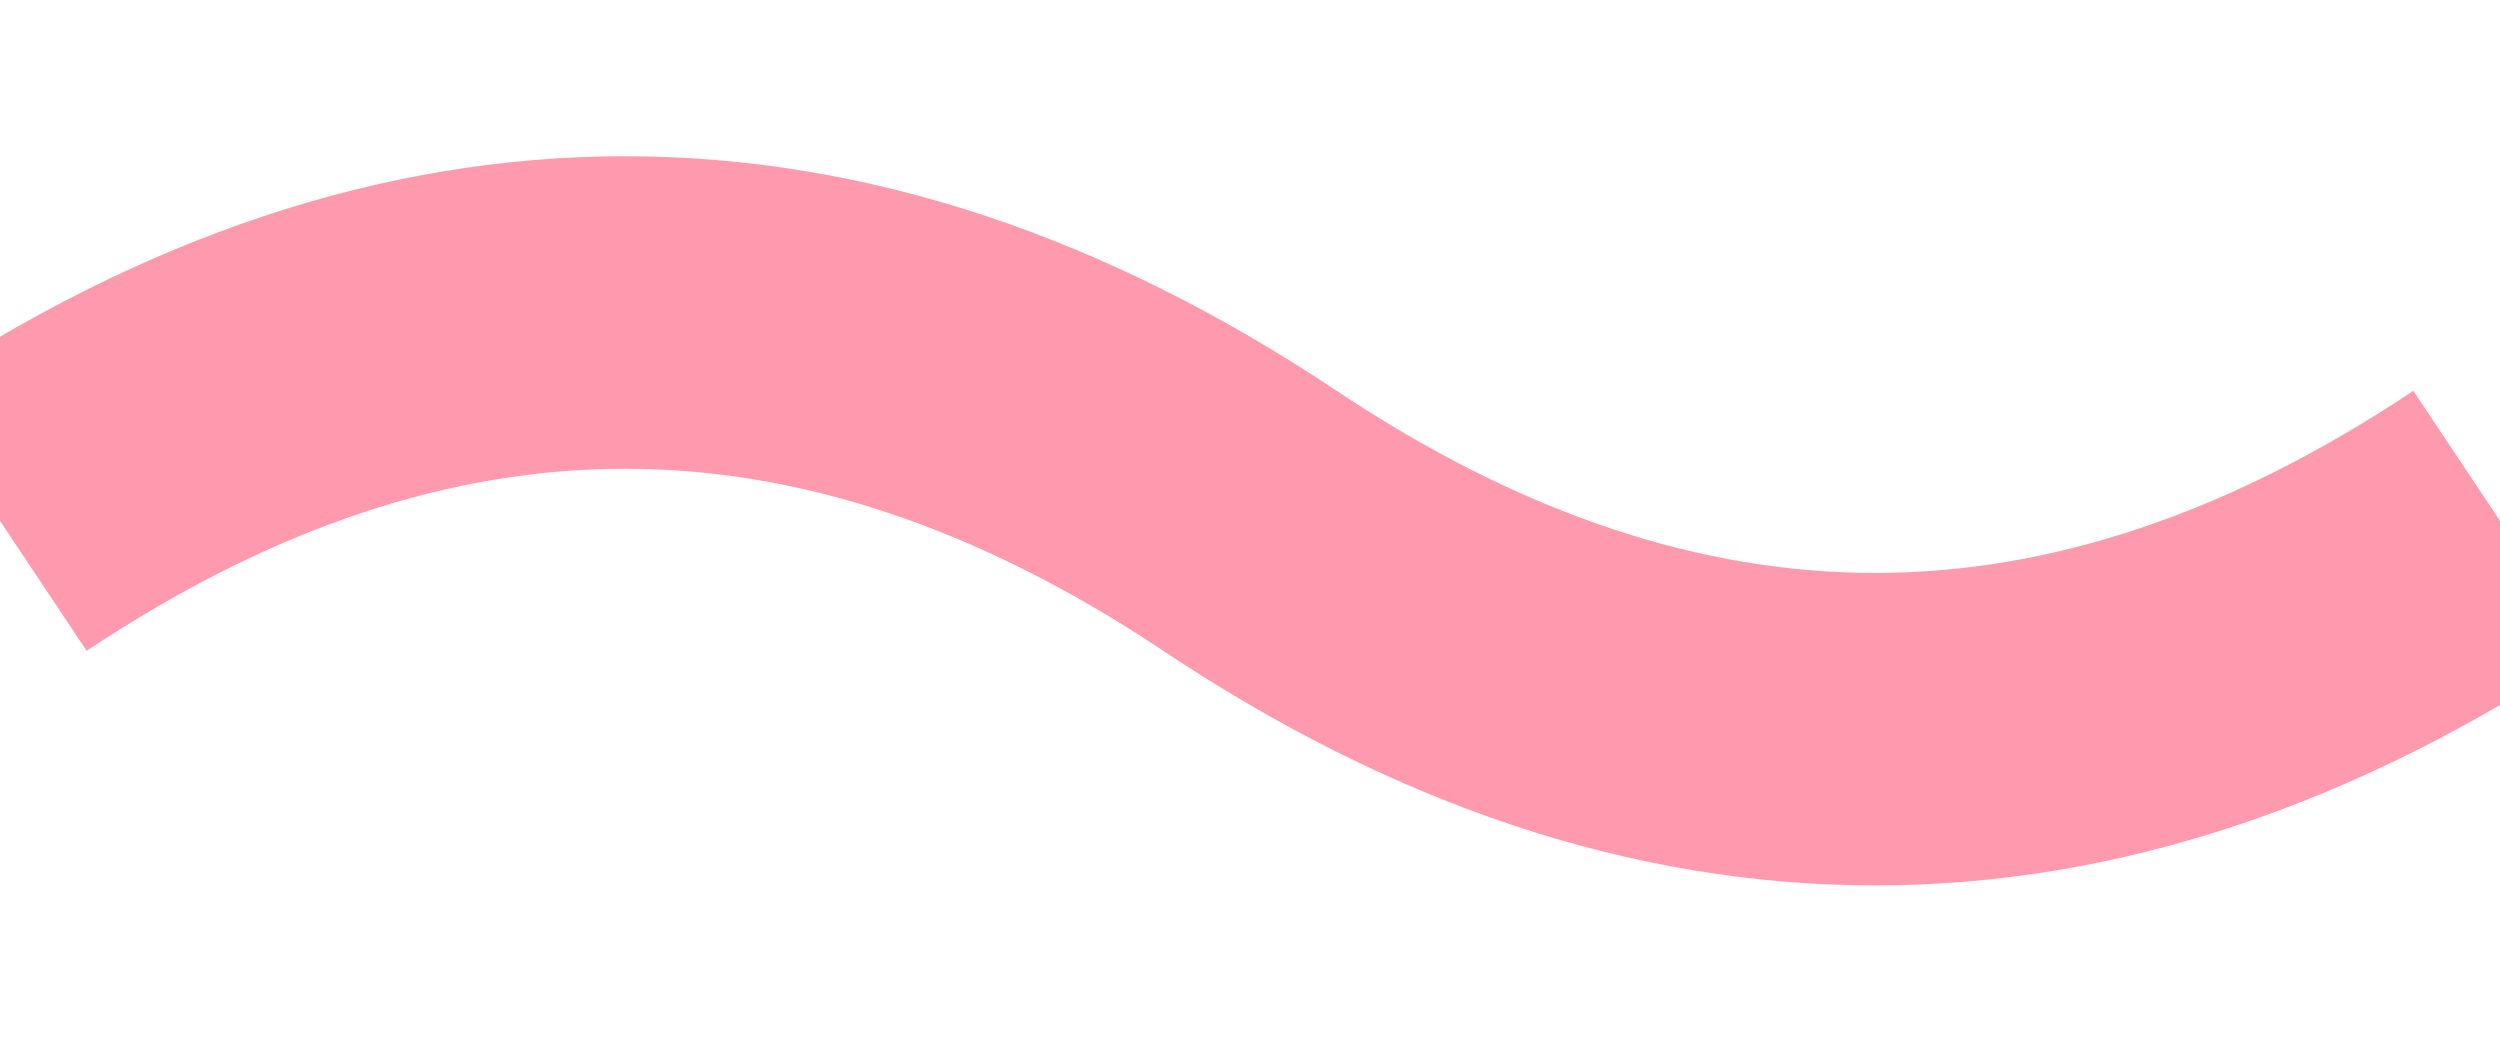
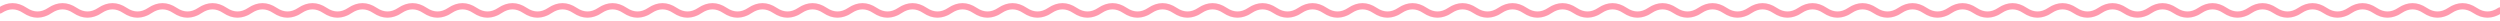
- <svg xmlns="http://www.w3.org/2000/svg" viewBox="0 0 24 10" width="24" height="10">
-   <path d="M0 5 Q6 1 12 5 T24 5" fill="none" stroke="#FF9AAE" stroke-width="3" />
+ <svg xmlns="http://www.w3.org/2000/svg" viewBox="0 0 1200 10" width="1200" height="10">
+   <path d="M0 5 Q6 1 12 5 T24 5 T36 5 T48 5 T60 5 T72 5 T84 5 T96 5 T108 5 T120 5 T132 5 T144 5 T156 5 T168 5 T180 5 T192 5 T204 5 T216 5 T228 5 T240 5 T252 5 T264 5 T276 5 T288 5 T300 5 T312 5 T324 5 T336 5 T348 5 T360 5 T372 5 T384 5 T396 5 T408 5 T420 5 T432 5 T444 5 T456 5 T468 5 T480 5 T492 5 T504 5 T516 5 T528 5 T540 5 T552 5 T564 5 T576 5 T588 5 T600 5 T612 5 T624 5 T636 5 T648 5 T660 5 T672 5 T684 5 T696 5 T708 5 T720 5 T732 5 T744 5 T756 5 T768 5 T780 5 T792 5 T804 5 T816 5 T828 5 T840 5 T852 5 T864 5 T876 5 T888 5 T900 5 T912 5 T924 5 T936 5 T948 5 T960 5 T972 5 T984 5 T996 5 T1008 5 T1020 5 T1032 5 T1044 5 T1056 5 T1068 5 T1080 5 T1092 5 T1104 5 T1116 5 T1128 5 T1140 5 T1152 5 T1164 5 T1176 5 T1188 5 T1200 5" fill="none" stroke="#FF9AAE" stroke-width="3" stroke-linecap="round" />
</svg>
